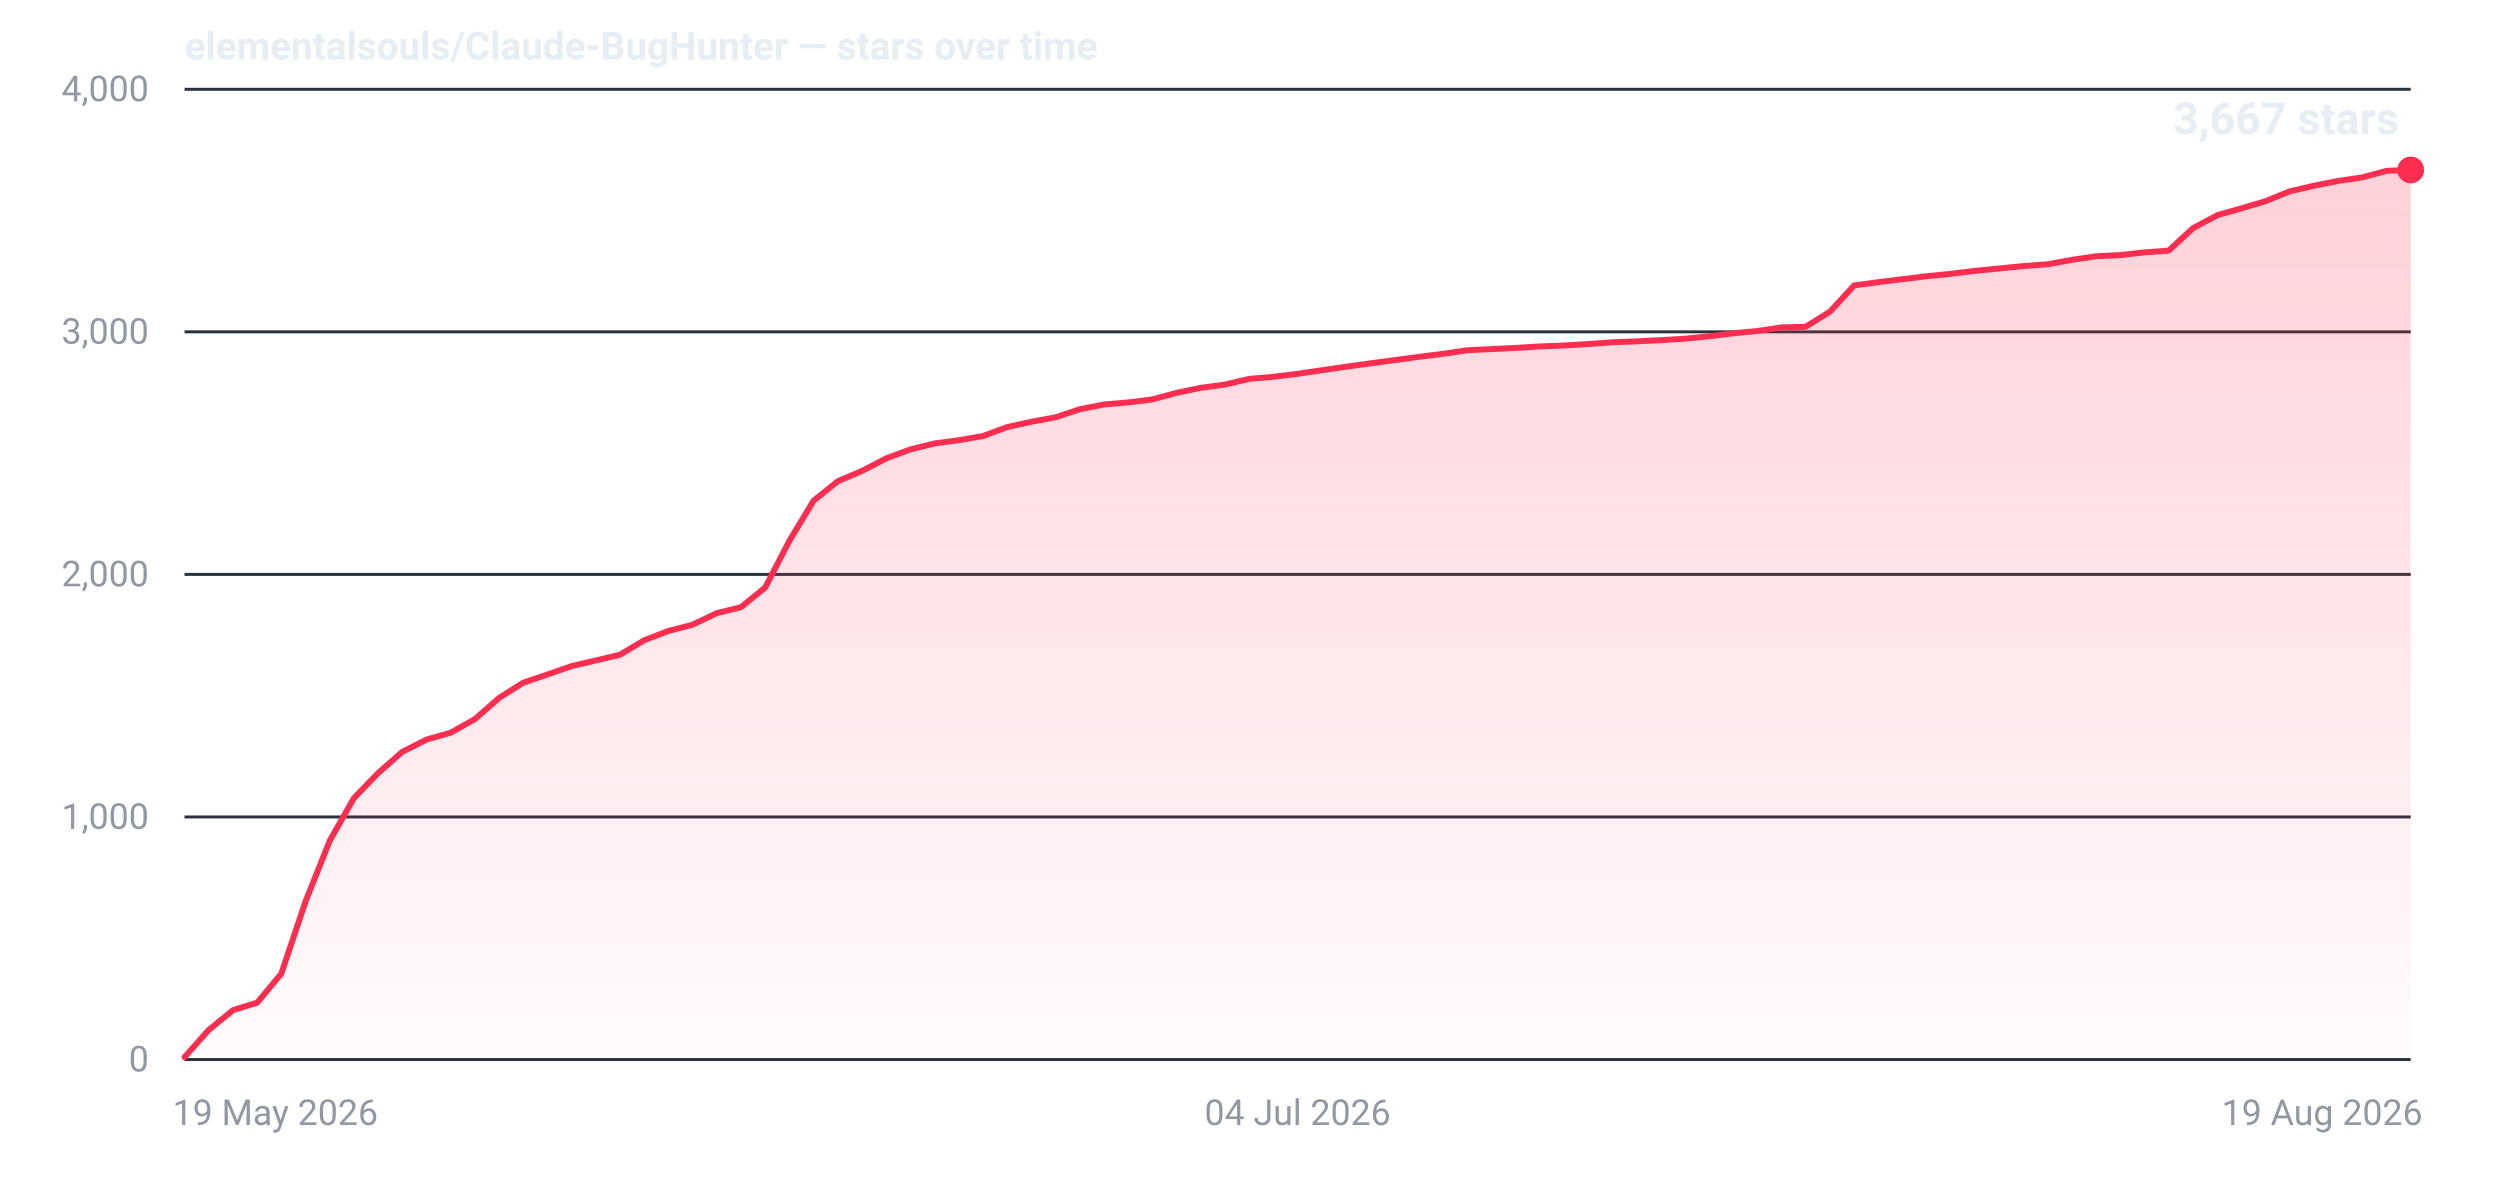
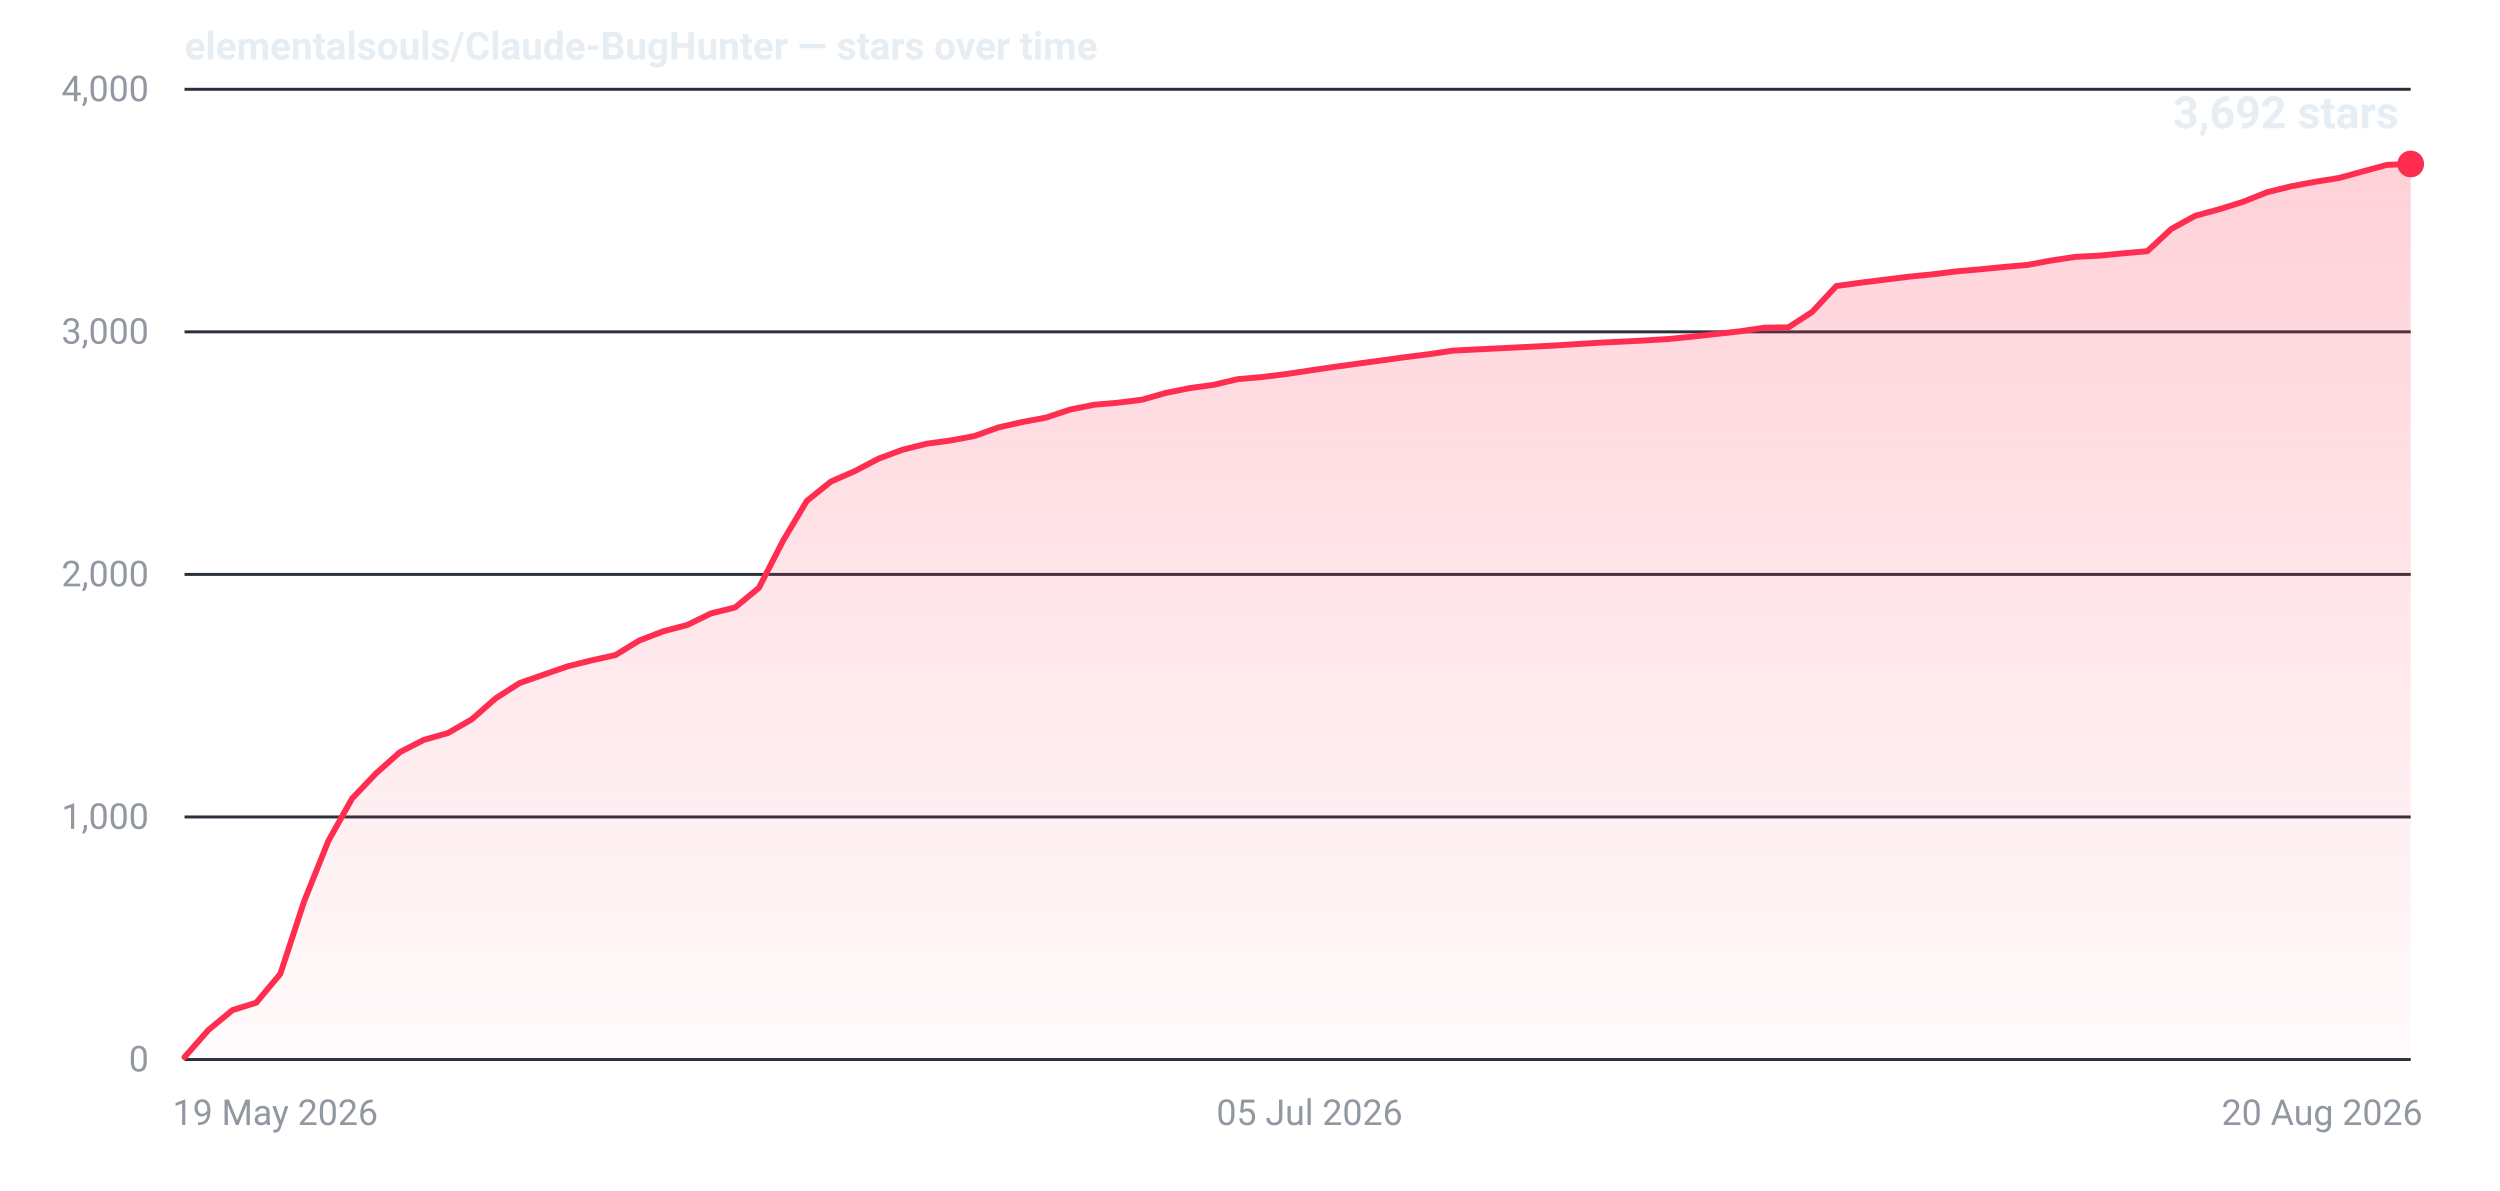
- <svg xmlns="http://www.w3.org/2000/svg" width="840" height="400" viewBox="0 0 840 400" role="img" aria-label="Star history for elementalsouls/Claude-BugHunter: 3667 stars as of 19 Aug 2026">
+ <svg xmlns="http://www.w3.org/2000/svg" width="840" height="400" viewBox="0 0 840 400" role="img" aria-label="Star history for elementalsouls/Claude-BugHunter: 3692 stars as of 20 Aug 2026">
  <defs>
    <linearGradient id="fill-dark" x1="0" y1="0" x2="0" y2="1">
      <stop offset="0%" stop-color="#ff2d4f" stop-opacity="0.22" />
      <stop offset="100%" stop-color="#ff2d4f" stop-opacity="0.02" />
    </linearGradient>
  </defs>
  <line x1="62" y1="356.0" x2="810" y2="356.0" stroke="#2a313c" stroke-width="1" />
  <text x="50" y="360.0" text-anchor="end" font-family="system-ui,-apple-system,'Segoe UI',Roboto,'Helvetica Neue',Arial,sans-serif" font-size="12" font-variant-numeric="tabular-nums" fill="#9198a1">0</text>
  <line x1="62" y1="274.5" x2="810" y2="274.5" stroke="#2a313c" stroke-width="1" />
  <text x="50" y="278.5" text-anchor="end" font-family="system-ui,-apple-system,'Segoe UI',Roboto,'Helvetica Neue',Arial,sans-serif" font-size="12" font-variant-numeric="tabular-nums" fill="#9198a1">1,000</text>
  <line x1="62" y1="193.0" x2="810" y2="193.0" stroke="#2a313c" stroke-width="1" />
  <text x="50" y="197.0" text-anchor="end" font-family="system-ui,-apple-system,'Segoe UI',Roboto,'Helvetica Neue',Arial,sans-serif" font-size="12" font-variant-numeric="tabular-nums" fill="#9198a1">2,000</text>
  <line x1="62" y1="111.5" x2="810" y2="111.5" stroke="#2a313c" stroke-width="1" />
  <text x="50" y="115.5" text-anchor="end" font-family="system-ui,-apple-system,'Segoe UI',Roboto,'Helvetica Neue',Arial,sans-serif" font-size="12" font-variant-numeric="tabular-nums" fill="#9198a1">3,000</text>
  <line x1="62" y1="30.0" x2="810" y2="30.0" stroke="#2a313c" stroke-width="1" />
  <text x="50" y="34.0" text-anchor="end" font-family="system-ui,-apple-system,'Segoe UI',Roboto,'Helvetica Neue',Arial,sans-serif" font-size="12" font-variant-numeric="tabular-nums" fill="#9198a1">4,000</text>
  <text x="58.0" y="378.0" text-anchor="start" font-family="system-ui,-apple-system,'Segoe UI',Roboto,'Helvetica Neue',Arial,sans-serif" font-size="12" fill="#9198a1">19 May 2026</text>
-   <text x="436.0" y="378.0" text-anchor="middle" font-family="system-ui,-apple-system,'Segoe UI',Roboto,'Helvetica Neue',Arial,sans-serif" font-size="12" fill="#9198a1">04 Jul 2026</text>
-   <text x="814.0" y="378.0" text-anchor="end" font-family="system-ui,-apple-system,'Segoe UI',Roboto,'Helvetica Neue',Arial,sans-serif" font-size="12" fill="#9198a1">19 Aug 2026</text>
-   <path d="M62.0,355.2 L70.1,346.1 L78.3,339.4 L86.4,336.9 L94.5,327.2 L102.7,302.8 L110.8,282.5 L118.9,268.2 L127.0,259.8 L135.2,252.6 L143.3,248.5 L151.4,246.2 L159.6,241.6 L167.7,234.5 L175.8,229.4 L184.0,226.6 L192.1,223.8 L200.2,221.9 L208.3,220.0 L216.5,215.1 L224.6,212.0 L232.7,209.9 L240.9,206.0 L249.0,204.0 L257.1,197.4 L265.3,181.6 L273.4,168.2 L281.5,161.7 L289.7,158.2 L297.8,154.0 L305.9,151.0 L314.0,149.0 L322.2,147.9 L330.3,146.5 L338.4,143.5 L346.6,141.7 L354.7,140.2 L362.8,137.5 L371.0,135.9 L379.1,135.2 L387.2,134.2 L395.3,132.0 L403.5,130.3 L411.6,129.2 L419.7,127.3 L427.9,126.6 L436.0,125.6 L444.1,124.4 L452.3,123.2 L460.4,122.1 L468.5,121.0 L476.7,119.9 L484.8,118.9 L492.9,117.7 L501.0,117.3 L509.2,116.9 L517.3,116.4 L525.4,116.1 L533.6,115.6 L541.7,115.0 L549.8,114.7 L558.0,114.3 L566.1,113.8 L574.2,113.0 L582.3,112.0 L590.5,111.2 L598.6,110.0 L606.7,109.8 L614.9,104.7 L623.0,95.9 L631.1,94.8 L639.3,93.8 L647.4,92.8 L655.5,92.0 L663.7,91.0 L671.8,90.2 L679.9,89.4 L688.0,88.8 L696.2,87.3 L704.3,86.1 L712.4,85.7 L720.6,84.8 L728.7,84.2 L736.8,76.7 L745.0,72.3 L753.1,70.0 L761.2,67.6 L769.3,64.3 L777.5,62.4 L785.6,60.8 L793.7,59.6 L801.9,57.4 L810.0,57.1 L810.0,356 L62.0,356 Z" fill="url(#fill-dark)" />
-   <path d="M62.0,355.2 L70.1,346.1 L78.3,339.4 L86.4,336.9 L94.5,327.2 L102.7,302.8 L110.8,282.5 L118.9,268.2 L127.0,259.8 L135.2,252.6 L143.3,248.5 L151.4,246.2 L159.6,241.6 L167.7,234.5 L175.8,229.4 L184.0,226.6 L192.1,223.8 L200.2,221.9 L208.3,220.0 L216.5,215.1 L224.6,212.0 L232.7,209.9 L240.9,206.0 L249.0,204.0 L257.1,197.4 L265.3,181.6 L273.4,168.2 L281.5,161.7 L289.7,158.2 L297.8,154.0 L305.9,151.0 L314.0,149.0 L322.2,147.9 L330.3,146.5 L338.4,143.5 L346.6,141.7 L354.7,140.2 L362.8,137.5 L371.0,135.9 L379.1,135.2 L387.2,134.2 L395.3,132.0 L403.5,130.3 L411.6,129.2 L419.7,127.3 L427.9,126.6 L436.0,125.6 L444.1,124.4 L452.3,123.2 L460.4,122.1 L468.5,121.0 L476.7,119.9 L484.8,118.9 L492.9,117.7 L501.0,117.3 L509.2,116.9 L517.3,116.4 L525.4,116.1 L533.6,115.6 L541.7,115.0 L549.8,114.7 L558.0,114.3 L566.1,113.8 L574.2,113.0 L582.3,112.0 L590.5,111.2 L598.6,110.0 L606.7,109.8 L614.9,104.7 L623.0,95.9 L631.1,94.8 L639.3,93.8 L647.4,92.8 L655.5,92.0 L663.7,91.0 L671.8,90.2 L679.9,89.4 L688.0,88.8 L696.2,87.3 L704.3,86.1 L712.4,85.7 L720.6,84.8 L728.7,84.2 L736.8,76.7 L745.0,72.3 L753.1,70.0 L761.2,67.6 L769.3,64.3 L777.5,62.4 L785.6,60.8 L793.7,59.6 L801.9,57.4 L810.0,57.1" fill="none" stroke="#ff2d4f" stroke-width="2" stroke-linejoin="round" stroke-linecap="round" />
-   <circle cx="810.0" cy="57.1" r="4.5" fill="#ff2d4f" />
-   <text x="806.0" y="45.1" text-anchor="end" font-family="system-ui,-apple-system,'Segoe UI',Roboto,'Helvetica Neue',Arial,sans-serif" font-size="15" font-weight="600" font-variant-numeric="tabular-nums" fill="#e6edf3">3,667 stars</text>
+   <text x="440.0" y="378.0" text-anchor="middle" font-family="system-ui,-apple-system,'Segoe UI',Roboto,'Helvetica Neue',Arial,sans-serif" font-size="12" fill="#9198a1">05 Jul 2026</text>
+   <text x="814.0" y="378.0" text-anchor="end" font-family="system-ui,-apple-system,'Segoe UI',Roboto,'Helvetica Neue',Arial,sans-serif" font-size="12" fill="#9198a1">20 Aug 2026</text>
+   <path d="M62.0,355.2 L70.0,346.1 L78.1,339.4 L86.1,336.9 L94.2,327.2 L102.2,302.8 L110.3,282.6 L118.3,268.3 L126.3,259.9 L134.4,252.7 L142.4,248.6 L150.5,246.3 L158.5,241.7 L166.6,234.6 L174.6,229.5 L182.6,226.7 L190.7,223.9 L198.7,221.9 L206.8,220.1 L214.8,215.2 L222.9,212.1 L230.9,210.0 L238.9,206.1 L247.0,204.1 L255.0,197.5 L263.1,181.7 L271.1,168.3 L279.2,161.8 L287.2,158.3 L295.2,154.1 L303.3,151.1 L311.3,149.1 L319.4,148.0 L327.4,146.5 L335.5,143.6 L343.5,141.8 L351.5,140.3 L359.6,137.6 L367.6,136.0 L375.7,135.3 L383.7,134.3 L391.8,132.0 L399.8,130.4 L407.8,129.3 L415.9,127.4 L423.9,126.7 L432.0,125.7 L440.0,124.5 L448.1,123.3 L456.1,122.2 L464.2,121.1 L472.2,120.0 L480.2,119.0 L488.3,117.8 L496.3,117.4 L504.4,117.0 L512.4,116.6 L520.5,116.2 L528.5,115.7 L536.5,115.2 L544.6,114.8 L552.6,114.4 L560.7,113.9 L568.7,113.1 L576.8,112.2 L584.8,111.3 L592.8,110.1 L600.9,110.0 L608.9,104.8 L617.0,96.1 L625.0,95.0 L633.1,94.0 L641.1,93.0 L649.1,92.2 L657.2,91.2 L665.2,90.5 L673.3,89.7 L681.3,89.0 L689.4,87.5 L697.4,86.3 L705.4,85.9 L713.5,85.1 L721.5,84.4 L729.6,76.9 L737.6,72.5 L745.7,70.3 L753.7,67.8 L761.7,64.6 L769.8,62.6 L777.8,61.1 L785.9,59.8 L793.9,57.6 L802.0,55.4 L810.0,55.1 L810.0,356 L62.0,356 Z" fill="url(#fill-dark)" />
+   <path d="M62.0,355.2 L70.0,346.1 L78.1,339.4 L86.1,336.9 L94.2,327.2 L102.2,302.8 L110.3,282.6 L118.3,268.3 L126.3,259.9 L134.4,252.7 L142.4,248.6 L150.5,246.3 L158.5,241.7 L166.6,234.6 L174.6,229.5 L182.6,226.7 L190.7,223.9 L198.7,221.9 L206.8,220.1 L214.8,215.2 L222.9,212.1 L230.9,210.0 L238.9,206.1 L247.0,204.1 L255.0,197.5 L263.1,181.7 L271.1,168.3 L279.2,161.8 L287.2,158.3 L295.2,154.1 L303.3,151.1 L311.3,149.1 L319.4,148.0 L327.4,146.5 L335.5,143.6 L343.5,141.8 L351.5,140.3 L359.6,137.6 L367.6,136.0 L375.7,135.3 L383.7,134.3 L391.8,132.0 L399.8,130.4 L407.8,129.3 L415.9,127.4 L423.9,126.7 L432.0,125.7 L440.0,124.5 L448.1,123.3 L456.1,122.2 L464.2,121.1 L472.2,120.0 L480.2,119.0 L488.3,117.8 L496.3,117.4 L504.4,117.0 L512.4,116.6 L520.5,116.2 L528.5,115.7 L536.5,115.2 L544.6,114.8 L552.6,114.4 L560.7,113.9 L568.7,113.1 L576.8,112.2 L584.8,111.3 L592.8,110.1 L600.9,110.0 L608.9,104.8 L617.0,96.1 L625.0,95.0 L633.1,94.0 L641.1,93.0 L649.1,92.2 L657.2,91.2 L665.2,90.5 L673.3,89.7 L681.3,89.0 L689.4,87.5 L697.4,86.3 L705.4,85.9 L713.5,85.1 L721.5,84.4 L729.6,76.9 L737.6,72.5 L745.7,70.3 L753.7,67.8 L761.7,64.6 L769.8,62.6 L777.8,61.1 L785.9,59.8 L793.9,57.6 L802.0,55.4 L810.0,55.1" fill="none" stroke="#ff2d4f" stroke-width="2" stroke-linejoin="round" stroke-linecap="round" />
+   <circle cx="810.0" cy="55.1" r="4.5" fill="#ff2d4f" />
+   <text x="806.0" y="43.1" text-anchor="end" font-family="system-ui,-apple-system,'Segoe UI',Roboto,'Helvetica Neue',Arial,sans-serif" font-size="15" font-weight="600" font-variant-numeric="tabular-nums" fill="#e6edf3">3,692 stars</text>
  <text x="62" y="20" font-family="system-ui,-apple-system,'Segoe UI',Roboto,'Helvetica Neue',Arial,sans-serif" font-size="13" font-weight="600" fill="#e6edf3">elementalsouls/Claude-BugHunter — stars over time</text>
</svg>
